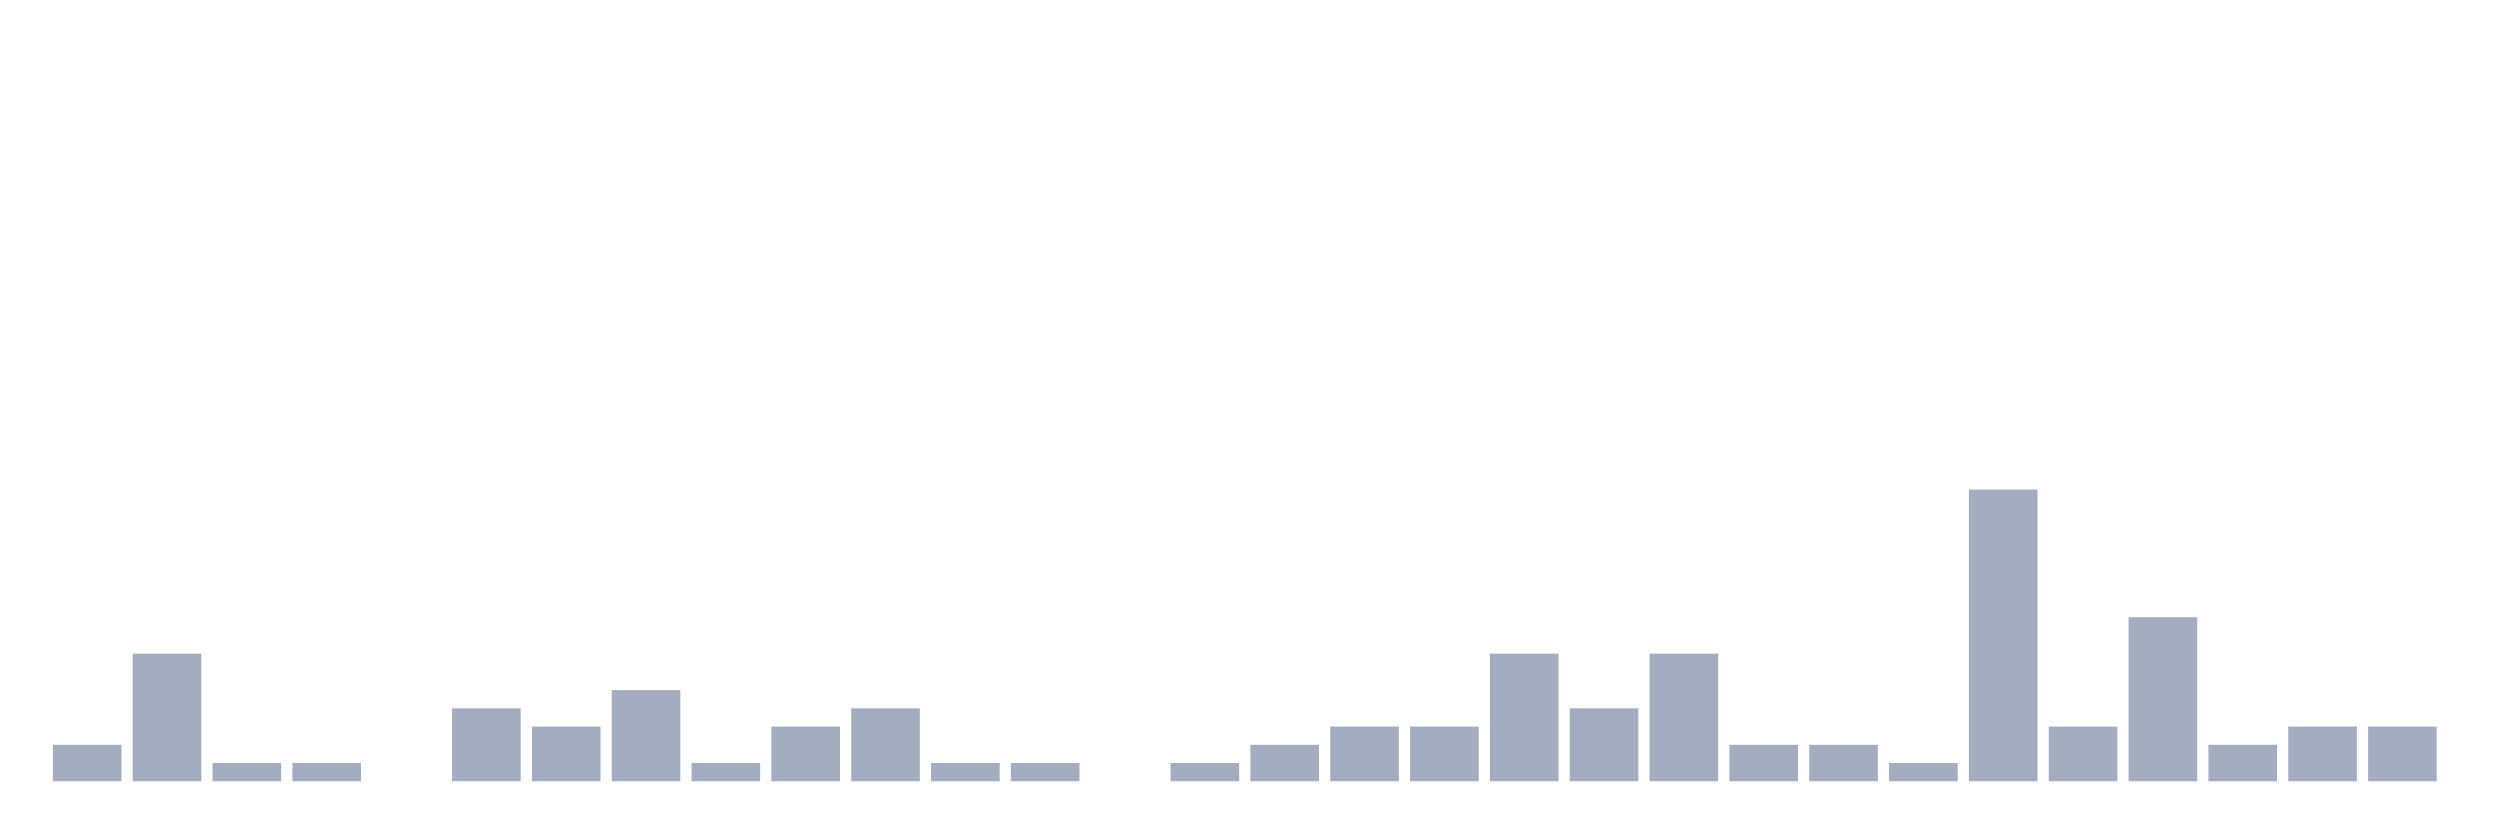
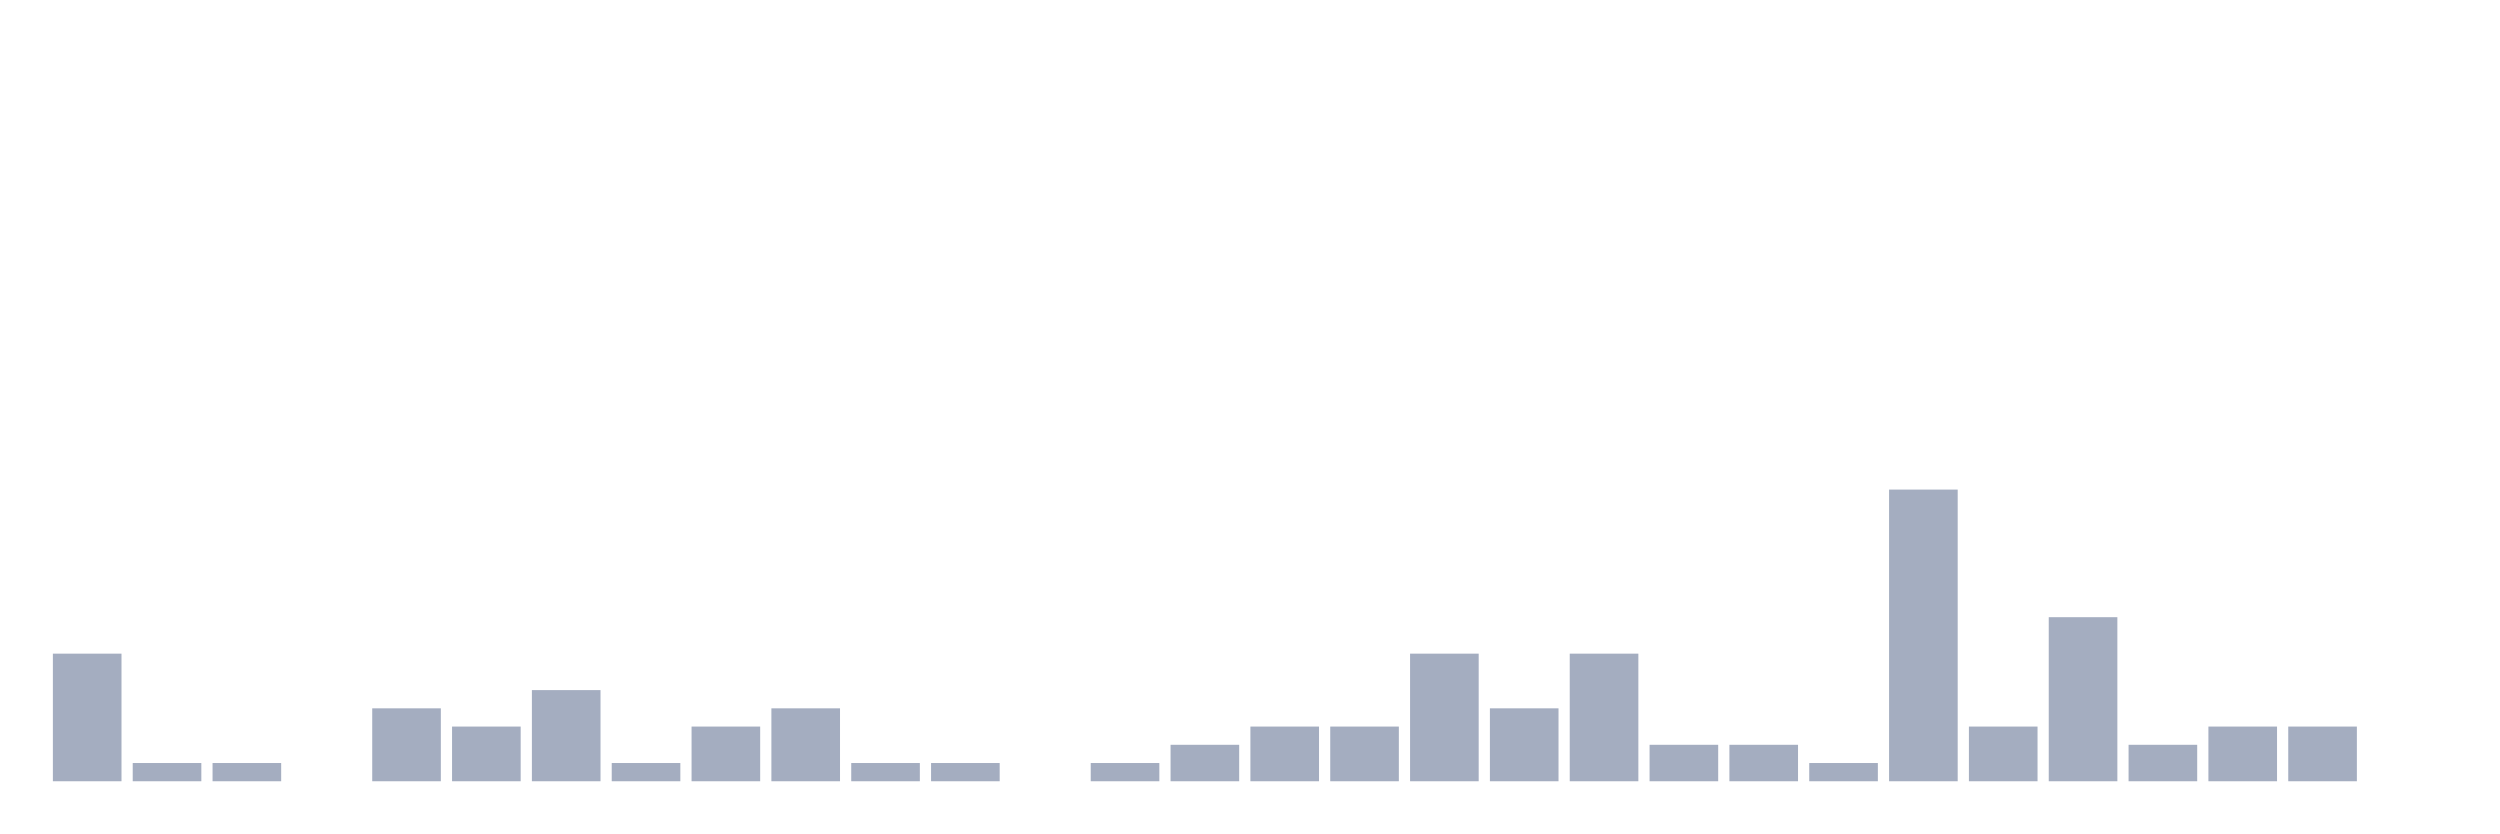
<svg xmlns="http://www.w3.org/2000/svg" viewBox="0 0 480 160">
  <g transform="translate(10,10)">
-     <rect class="bar" x="0.153" width="13.175" y="133" height="7" fill="rgb(164,173,192)" />
-     <rect class="bar" x="15.482" width="13.175" y="115.5" height="24.5" fill="rgb(164,173,192)" />
+     <rect class="bar" x="0.153" width="13.175" y="115.5" height="24.5" fill="rgb(164,173,192)" />
+     <rect class="bar" x="15.482" width="13.175" y="136.5" height="3.5" fill="rgb(164,173,192)" />
    <rect class="bar" x="30.81" width="13.175" y="136.5" height="3.5" fill="rgb(164,173,192)" />
-     <rect class="bar" x="46.138" width="13.175" y="136.5" height="3.5" fill="rgb(164,173,192)" />
-     <rect class="bar" x="61.466" width="13.175" y="140" height="0" fill="rgb(164,173,192)" />
-     <rect class="bar" x="76.794" width="13.175" y="126" height="14" fill="rgb(164,173,192)" />
-     <rect class="bar" x="92.123" width="13.175" y="129.5" height="10.5" fill="rgb(164,173,192)" />
-     <rect class="bar" x="107.451" width="13.175" y="122.5" height="17.5" fill="rgb(164,173,192)" />
-     <rect class="bar" x="122.779" width="13.175" y="136.5" height="3.5" fill="rgb(164,173,192)" />
-     <rect class="bar" x="138.107" width="13.175" y="129.5" height="10.5" fill="rgb(164,173,192)" />
-     <rect class="bar" x="153.436" width="13.175" y="126" height="14" fill="rgb(164,173,192)" />
+     <rect class="bar" x="46.138" width="13.175" y="140" height="0" fill="rgb(164,173,192)" />
+     <rect class="bar" x="61.466" width="13.175" y="126" height="14" fill="rgb(164,173,192)" />
+     <rect class="bar" x="76.794" width="13.175" y="129.5" height="10.5" fill="rgb(164,173,192)" />
+     <rect class="bar" x="92.123" width="13.175" y="122.5" height="17.5" fill="rgb(164,173,192)" />
+     <rect class="bar" x="107.451" width="13.175" y="136.5" height="3.5" fill="rgb(164,173,192)" />
+     <rect class="bar" x="122.779" width="13.175" y="129.5" height="10.5" fill="rgb(164,173,192)" />
+     <rect class="bar" x="138.107" width="13.175" y="126" height="14" fill="rgb(164,173,192)" />
+     <rect class="bar" x="153.436" width="13.175" y="136.5" height="3.5" fill="rgb(164,173,192)" />
    <rect class="bar" x="168.764" width="13.175" y="136.5" height="3.5" fill="rgb(164,173,192)" />
-     <rect class="bar" x="184.092" width="13.175" y="136.5" height="3.5" fill="rgb(164,173,192)" />
-     <rect class="bar" x="199.42" width="13.175" y="140" height="0" fill="rgb(164,173,192)" />
-     <rect class="bar" x="214.748" width="13.175" y="136.5" height="3.5" fill="rgb(164,173,192)" />
-     <rect class="bar" x="230.077" width="13.175" y="133" height="7" fill="rgb(164,173,192)" />
+     <rect class="bar" x="184.092" width="13.175" y="140" height="0" fill="rgb(164,173,192)" />
+     <rect class="bar" x="199.42" width="13.175" y="136.5" height="3.5" fill="rgb(164,173,192)" />
+     <rect class="bar" x="214.748" width="13.175" y="133" height="7" fill="rgb(164,173,192)" />
+     <rect class="bar" x="230.077" width="13.175" y="129.5" height="10.5" fill="rgb(164,173,192)" />
    <rect class="bar" x="245.405" width="13.175" y="129.5" height="10.5" fill="rgb(164,173,192)" />
-     <rect class="bar" x="260.733" width="13.175" y="129.5" height="10.5" fill="rgb(164,173,192)" />
-     <rect class="bar" x="276.061" width="13.175" y="115.5" height="24.5" fill="rgb(164,173,192)" />
-     <rect class="bar" x="291.39" width="13.175" y="126" height="14" fill="rgb(164,173,192)" />
-     <rect class="bar" x="306.718" width="13.175" y="115.5" height="24.5" fill="rgb(164,173,192)" />
+     <rect class="bar" x="260.733" width="13.175" y="115.5" height="24.5" fill="rgb(164,173,192)" />
+     <rect class="bar" x="276.061" width="13.175" y="126" height="14" fill="rgb(164,173,192)" />
+     <rect class="bar" x="291.39" width="13.175" y="115.5" height="24.5" fill="rgb(164,173,192)" />
+     <rect class="bar" x="306.718" width="13.175" y="133" height="7" fill="rgb(164,173,192)" />
    <rect class="bar" x="322.046" width="13.175" y="133" height="7" fill="rgb(164,173,192)" />
-     <rect class="bar" x="337.374" width="13.175" y="133" height="7" fill="rgb(164,173,192)" />
-     <rect class="bar" x="352.702" width="13.175" y="136.5" height="3.5" fill="rgb(164,173,192)" />
-     <rect class="bar" x="368.031" width="13.175" y="84" height="56" fill="rgb(164,173,192)" />
-     <rect class="bar" x="383.359" width="13.175" y="129.5" height="10.5" fill="rgb(164,173,192)" />
-     <rect class="bar" x="398.687" width="13.175" y="108.5" height="31.5" fill="rgb(164,173,192)" />
-     <rect class="bar" x="414.015" width="13.175" y="133" height="7" fill="rgb(164,173,192)" />
+     <rect class="bar" x="337.374" width="13.175" y="136.5" height="3.5" fill="rgb(164,173,192)" />
+     <rect class="bar" x="352.702" width="13.175" y="84" height="56" fill="rgb(164,173,192)" />
+     <rect class="bar" x="368.031" width="13.175" y="129.5" height="10.5" fill="rgb(164,173,192)" />
+     <rect class="bar" x="383.359" width="13.175" y="108.5" height="31.5" fill="rgb(164,173,192)" />
+     <rect class="bar" x="398.687" width="13.175" y="133" height="7" fill="rgb(164,173,192)" />
+     <rect class="bar" x="414.015" width="13.175" y="129.5" height="10.5" fill="rgb(164,173,192)" />
    <rect class="bar" x="429.344" width="13.175" y="129.5" height="10.5" fill="rgb(164,173,192)" />
-     <rect class="bar" x="444.672" width="13.175" y="129.5" height="10.5" fill="rgb(164,173,192)" />
+     <rect class="bar" x="444.672" width="13.175" y="140" height="0" fill="rgb(164,173,192)" />
  </g>
</svg>
